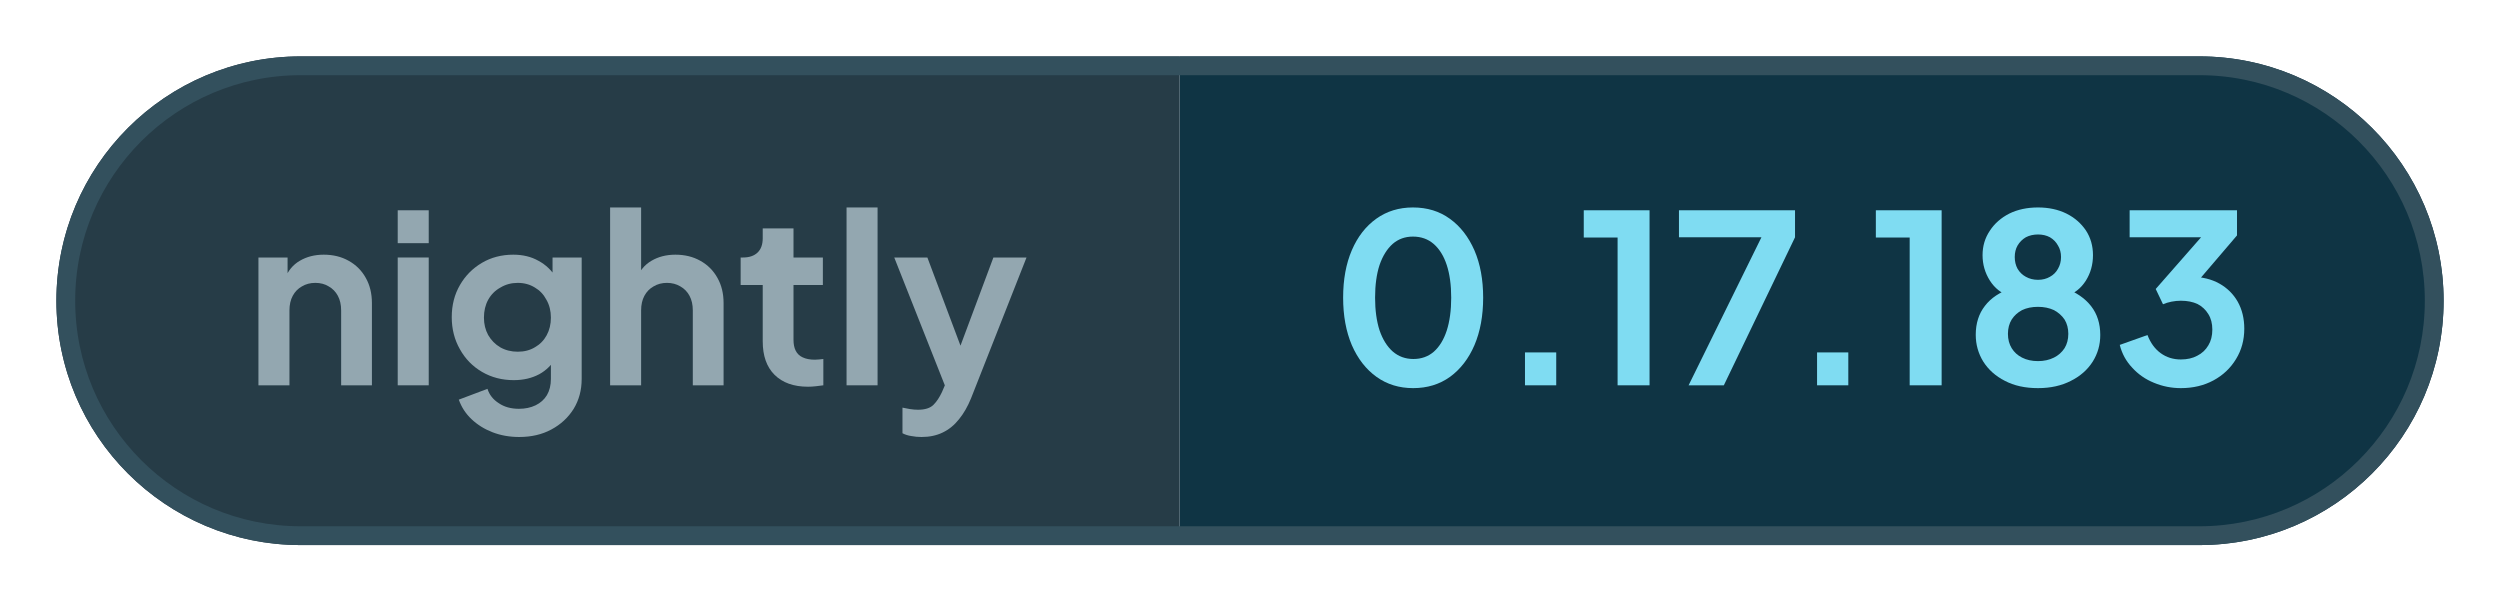
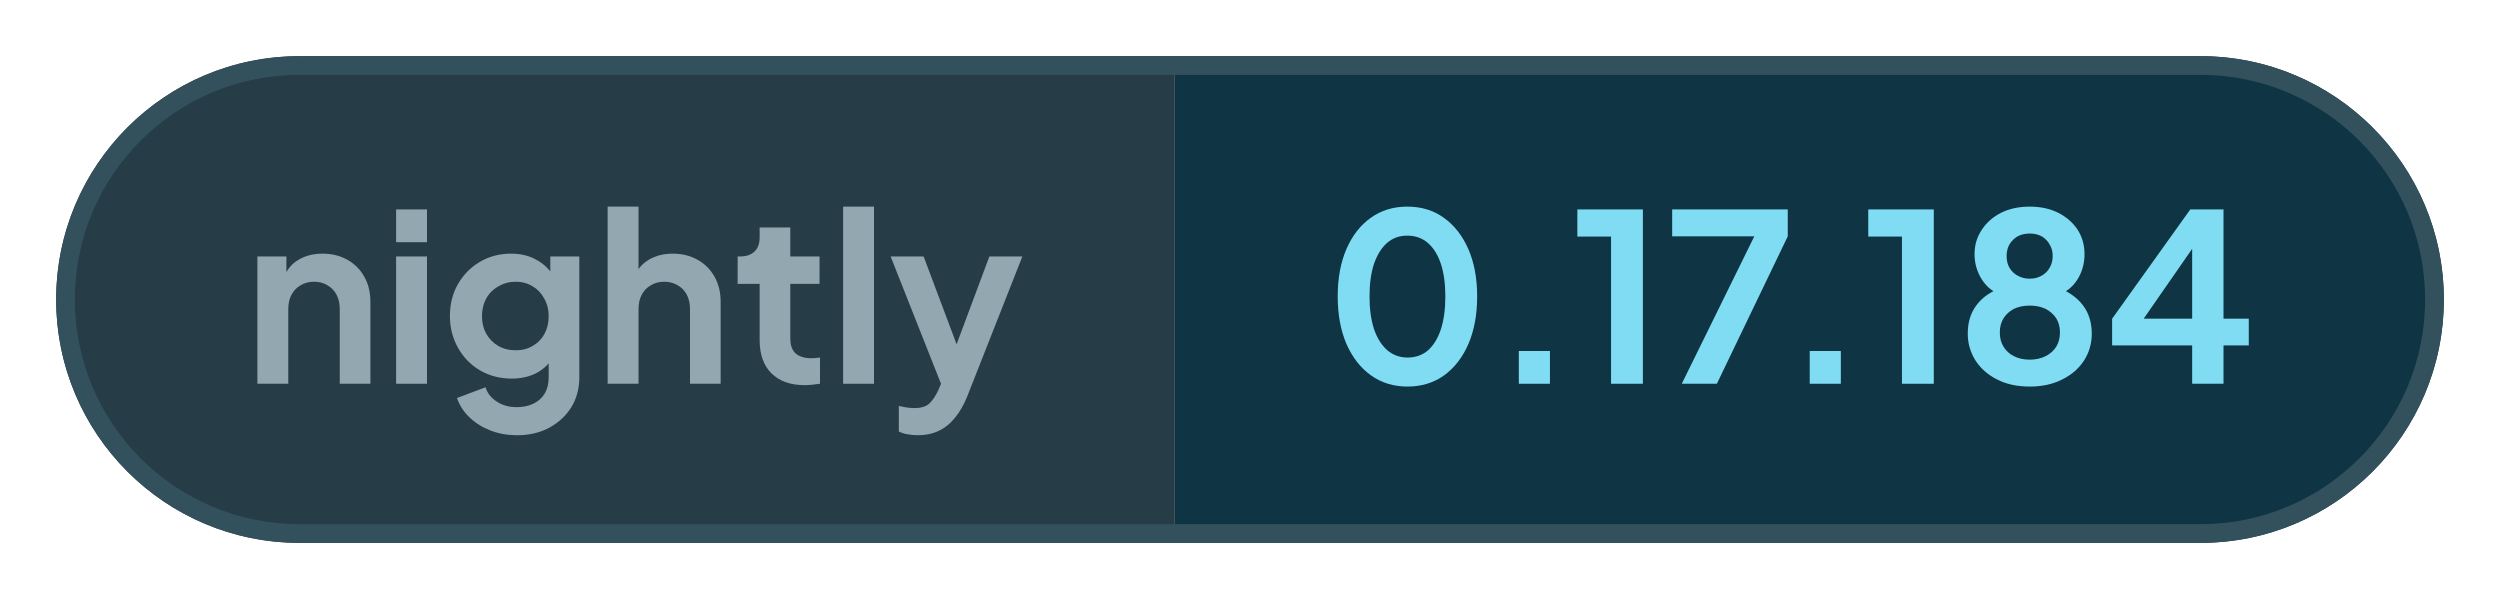
- <svg xmlns="http://www.w3.org/2000/svg" width="133.01" height="32" viewBox="0 0 133.01 32" role="img" aria-label="nightly: 0.17.183">
+ <svg xmlns="http://www.w3.org/2000/svg" width="133.55" height="32" viewBox="0 0 133.55 32" role="img" aria-label="nightly: 0.17.184">
  <defs>
    <clipPath id="pill">
-       <rect x="3" y="3" width="127.01" height="26" rx="13" />
+       <rect x="3" y="3" width="127.55" height="26" rx="13" />
    </clipPath>
  </defs>
  <g clip-path="url(#pill)">
    <rect x="3" y="3" width="59.76" height="26" fill="#263c47" />
-     <rect x="62.76" y="3" width="67.25" height="26" fill="#0f3444" />
+     <rect x="62.76" y="3" width="67.79" height="26" fill="#0f3444" />
  </g>
-   <rect x="3.5" y="3.5" width="126.01" height="25" rx="12.5" fill="none" stroke="#33505d" />
+   <rect x="3.5" y="3.5" width="126.55" height="25" rx="12.5" fill="none" stroke="#33505d" />
  <g fill="#93a7b0">
    <path transform="translate(13 20.5) scale(0.0125)" d="M60 0V-544H184V-436L174 -456Q193 -505 236 -530Q280 -556 338 -556Q398 -556 444 -530Q491 -504 517 -457Q543 -411 543 -350V0H412V-319Q412 -355 398 -381Q384 -407 359 -421Q335 -436 302 -436Q270 -436 245 -421Q220 -407 206 -381Q192 -355 192 -319V0Z" />
    <path transform="translate(20.41 20.5) scale(0.0125)" d="M60 0V-544H192V0ZM60 -605V-745H192V-605Z" />
    <path transform="translate(23.56 20.5) scale(0.0125)" d="M325 220Q264 220 212 200Q160 180 122 144Q85 109 68 61L190 15Q202 53 238 76Q273 100 324 100Q364 100 395 85Q426 70 443 42Q460 13 460 -27V-150L484 -121Q456 -72 410 -47Q363 -22 302 -22Q227 -22 167 -57Q107 -92 73 -153Q38 -214 38 -290Q38 -367 73 -427Q107 -486 166 -521Q225 -556 300 -556Q361 -556 407 -530Q454 -505 484 -456L467 -424V-544H591V-27Q591 44 557 100Q522 156 462 188Q403 220 325 220ZM319 -143Q361 -143 392 -162Q424 -180 442 -213Q460 -246 460 -288Q460 -331 441 -364Q423 -398 392 -416Q360 -436 319 -436Q278 -436 245 -416Q212 -398 193 -364Q175 -331 175 -288Q175 -247 193 -214Q212 -181 244 -162Q277 -143 319 -143Z" />
    <path transform="translate(31.71 20.5) scale(0.0125)" d="M60 0V-757H192V-436L174 -456Q193 -505 236 -530Q280 -556 338 -556Q398 -556 444 -530Q491 -504 517 -457Q543 -411 543 -350V0H412V-319Q412 -355 398 -381Q384 -407 359 -421Q334 -436 302 -436Q270 -436 245 -421Q220 -407 206 -381Q192 -355 192 -319V0Z" />
    <path transform="translate(39.13 20.5) scale(0.0125)" d="M309 6Q217 6 166 -45Q116 -95 116 -187V-427H22V-544H32Q72 -544 94 -565Q116 -586 116 -626V-668H247V-544H372V-427H247V-194Q247 -166 256 -148Q266 -128 286 -119Q307 -109 338 -109Q346 -109 355 -110Q365 -111 374 -112V0Q360 2 342 4Q324 6 309 6Z" />
    <path transform="translate(44.29 20.5) scale(0.0125)" d="M60 0V-757H192V0Z" />
    <path transform="translate(47.44 20.5) scale(0.0125)" d="M127 220Q105 220 84 216Q63 213 46 204V95Q59 98 77 101Q96 104 112 104Q157 104 178 83Q198 63 214 29L250 -55L248 55L11 -544H152L318 -102H268L433 -544H574L338 55Q317 107 287 144Q257 182 217 201Q178 220 127 220Z" />
  </g>
  <g fill="#7fdcf2">
    <path transform="translate(70.76 20.5) scale(0.0125)" d="M354 12Q265 12 198 -36Q131 -84 93 -171Q56 -258 56 -373Q56 -489 93 -575Q130 -661 197 -709Q264 -757 353 -757Q444 -757 510 -709Q577 -661 615 -574Q652 -488 652 -373Q652 -258 615 -171Q578 -85 511 -36Q444 12 354 12ZM355 -112Q406 -112 442 -143Q478 -175 497 -233Q516 -292 516 -373Q516 -454 497 -512Q478 -570 441 -602Q405 -633 353 -633Q303 -633 267 -602Q231 -570 211 -512Q192 -454 192 -373Q192 -293 211 -234Q231 -176 267 -144Q304 -112 355 -112Z" />
    <path transform="translate(79.61 20.5) scale(0.0125)" d="M122 0V-140H255V0Z" />
    <path transform="translate(83.9 20.5) scale(0.0125)" d="M173 0V-629H29V-745H309V0Z" />
    <path transform="translate(88.94 20.5) scale(0.0125)" d="M72 0 382 -630H31V-745H525V-630L222 0Z" />
    <path transform="translate(95.15 20.5) scale(0.0125)" d="M122 0V-140H255V0Z" />
    <path transform="translate(99.44 20.5) scale(0.0125)" d="M173 0V-629H29V-745H309V0Z" />
    <path transform="translate(104.48 20.5) scale(0.0125)" d="M316 12Q234 12 175 -19Q116 -49 83 -101Q51 -153 51 -215Q51 -288 90 -338Q129 -389 203 -413L195 -380Q142 -397 111 -446Q80 -495 80 -554Q80 -612 111 -658Q141 -704 194 -731Q247 -757 316 -757Q384 -757 437 -731Q489 -705 520 -659Q550 -613 550 -554Q550 -494 520 -446Q489 -397 436 -379L429 -414Q502 -388 542 -337Q581 -287 581 -214Q581 -152 549 -101Q516 -49 456 -19Q396 12 316 12ZM316 -103Q354 -103 384 -118Q412 -132 429 -158Q445 -184 445 -219Q445 -254 429 -280Q412 -305 384 -320Q354 -334 316 -334Q277 -334 248 -320Q220 -305 204 -280Q188 -254 188 -219Q188 -184 204 -158Q220 -132 248 -118Q277 -103 316 -103ZM316 -449Q345 -449 367 -462Q389 -474 401 -496Q414 -518 414 -546Q414 -574 401 -595Q389 -617 367 -630Q345 -642 316 -642Q287 -642 264 -630Q242 -617 229 -595Q217 -574 217 -546Q217 -518 229 -496Q242 -474 264 -462Q287 -449 316 -449Z" />
-     <path transform="translate(112.38 20.5) scale(0.0125)" d="M292 12Q232 12 177 -11Q123 -33 85 -75Q46 -116 32 -172L150 -214Q169 -164 206 -137Q243 -110 292 -110Q333 -110 362 -126Q392 -141 409 -170Q426 -198 426 -237Q426 -276 409 -303Q392 -331 363 -346Q333 -360 292 -360Q272 -360 252 -356Q232 -352 216 -345L185 -410L378 -630H74V-745H531V-638L337 -411L338 -462Q406 -461 456 -433Q506 -405 534 -356Q562 -306 562 -241Q562 -169 527 -112Q492 -54 431 -21Q370 12 292 12Z" />
+     <path transform="translate(112.38 20.5) scale(0.0125)" d="M378 0V-164H36V-278L370 -745H512V-278H620V-164H512V0ZM136 -228 112 -278H378V-638L413 -627Z" />
  </g>
</svg>
